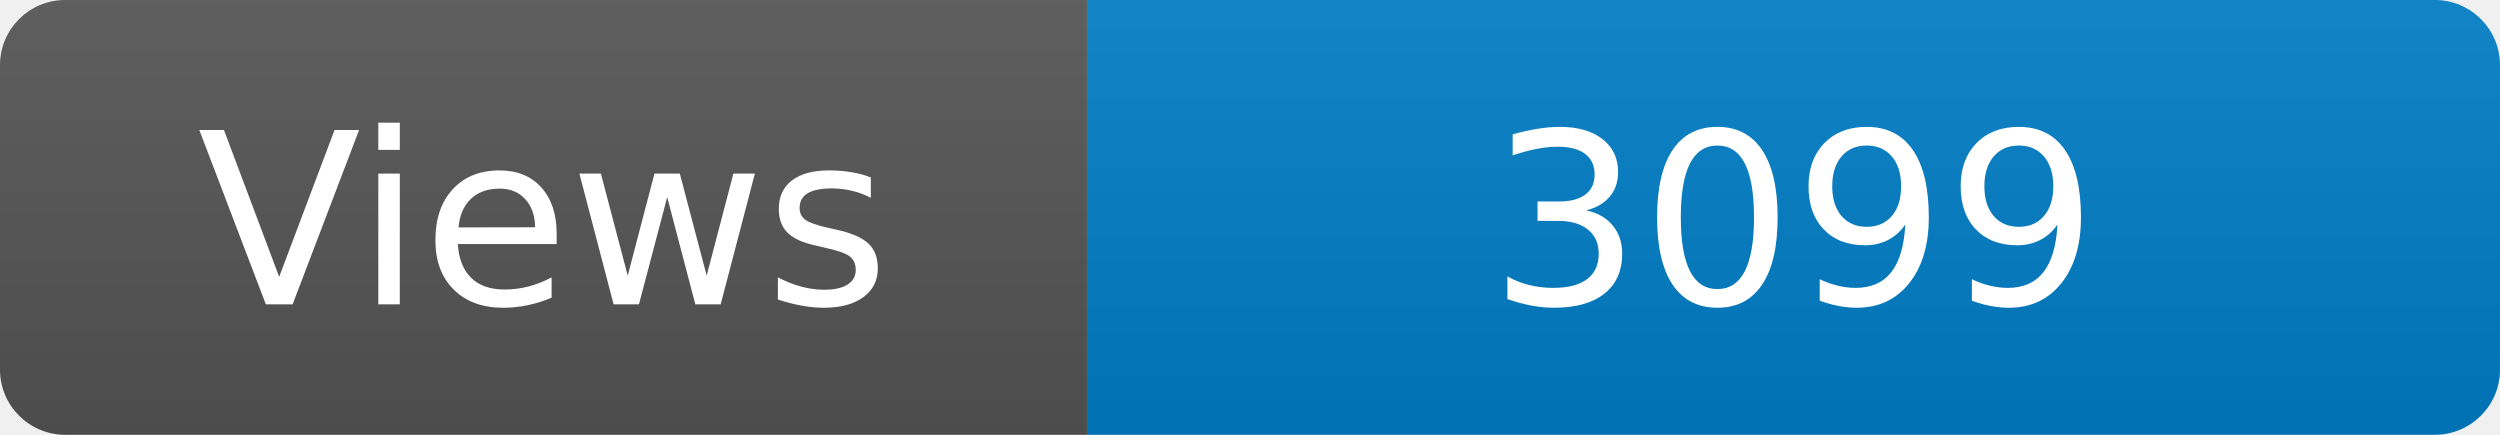
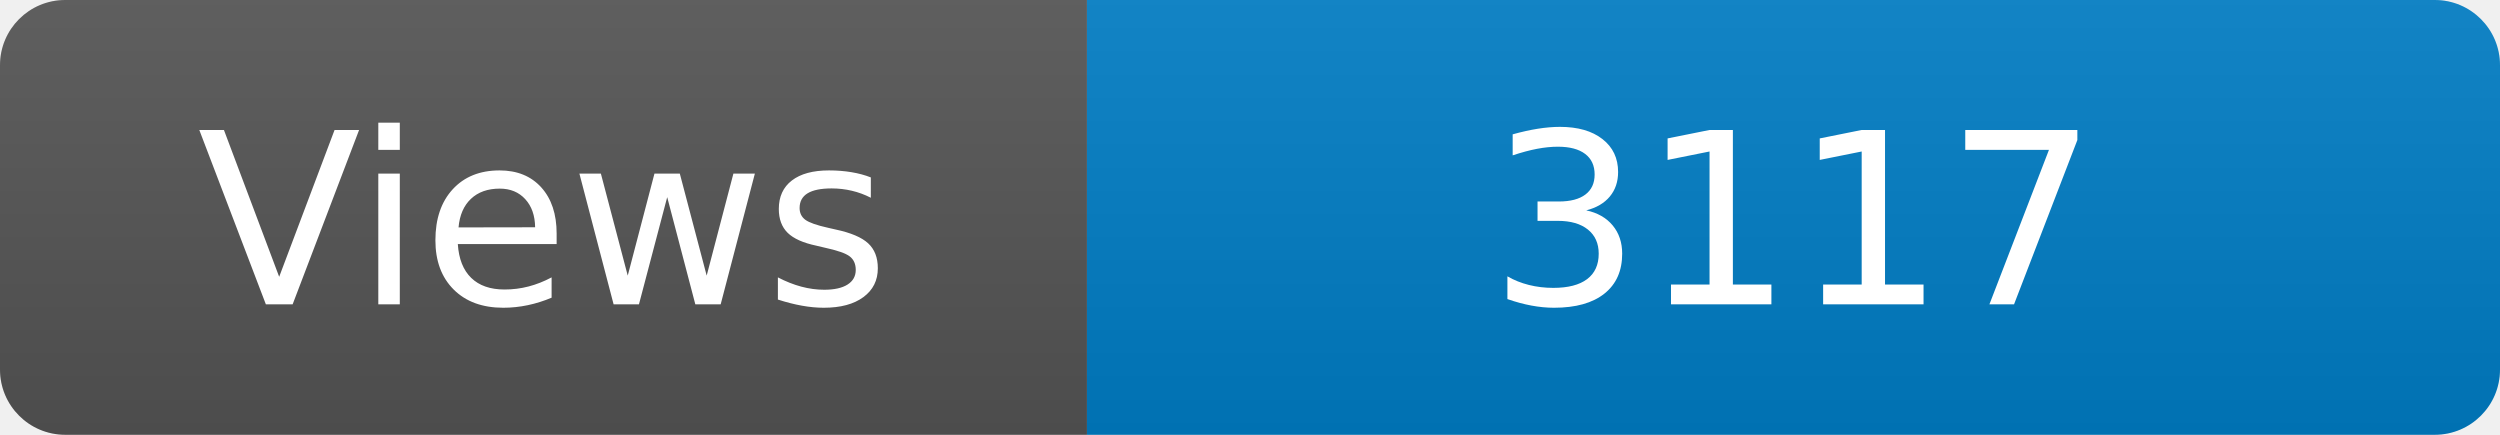
<svg xmlns="http://www.w3.org/2000/svg" width="115" height="20" role="img" aria-label="Maintained?: yes">
  <linearGradient id="s" x2="0" y2="100%">
    <stop offset="0" stop-color="#bbb" stop-opacity=".1" />
    <stop offset="1" stop-opacity=".1" />
  </linearGradient>
  <clipPath id="r">
    <rect width="115" height="20" rx="3" fill="#fff" />
  </clipPath>
  <g clip-path="url(#r)">
    <rect width="50" height="20" fill="#555" />
    <rect x="50" width="160" height="20" fill="#007ec6" />
    <rect width="115" height="20" fill="url(#s)" />
  </g>
  <g fill="#fff" text-anchor="middle" font-family="Verdana,Geneva,DejaVu Sans,sans-serif" font-size="110">
    <text x="250" y="140" transform="scale(.1)" fill="#fff">Views</text>
-     <text x="825" y="140" transform="scale(.1)" fill="#fff">3099</text>
+     <text x="825" y="140" transform="scale(.1)" fill="#fff">3117</text>
  </g>
</svg>
